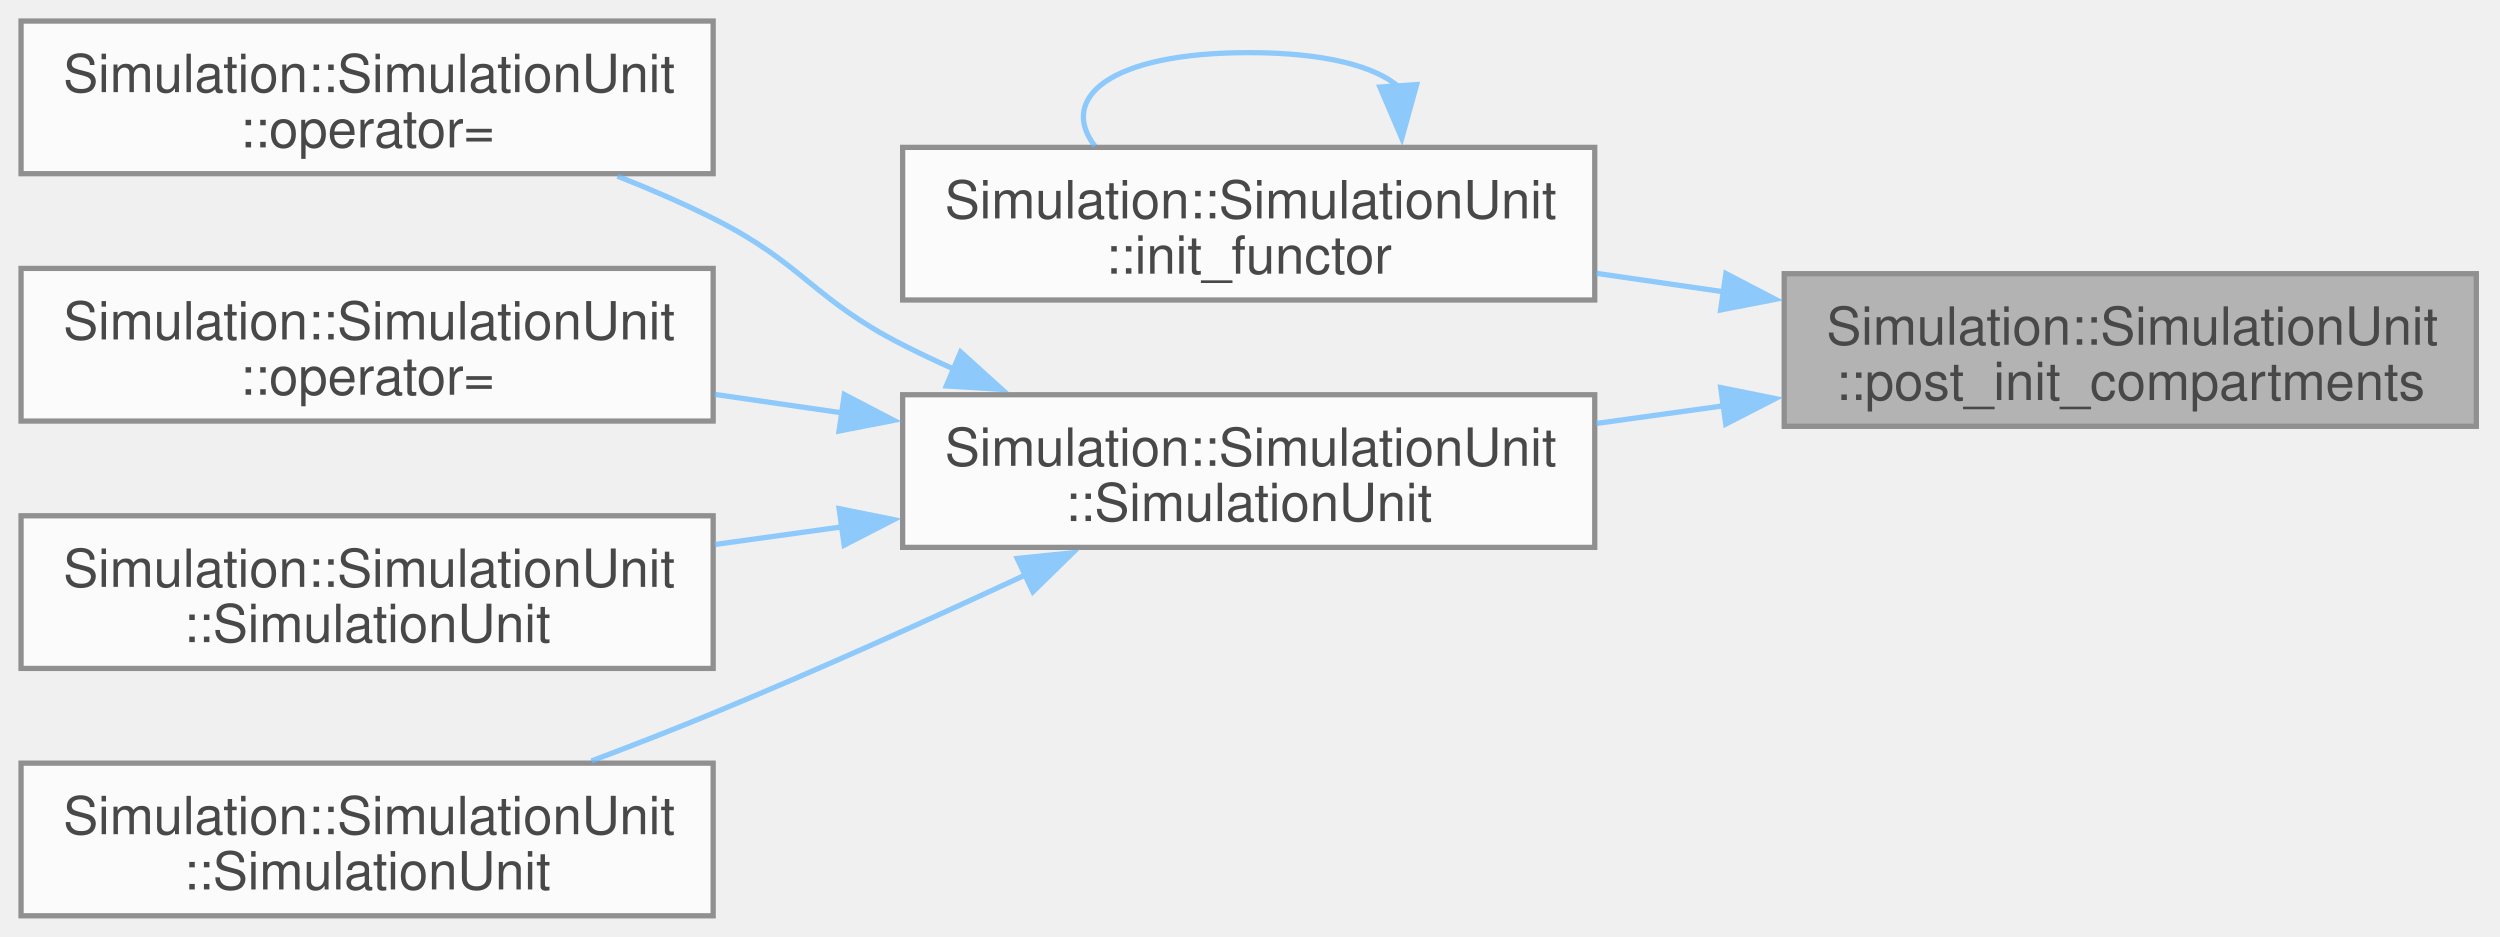
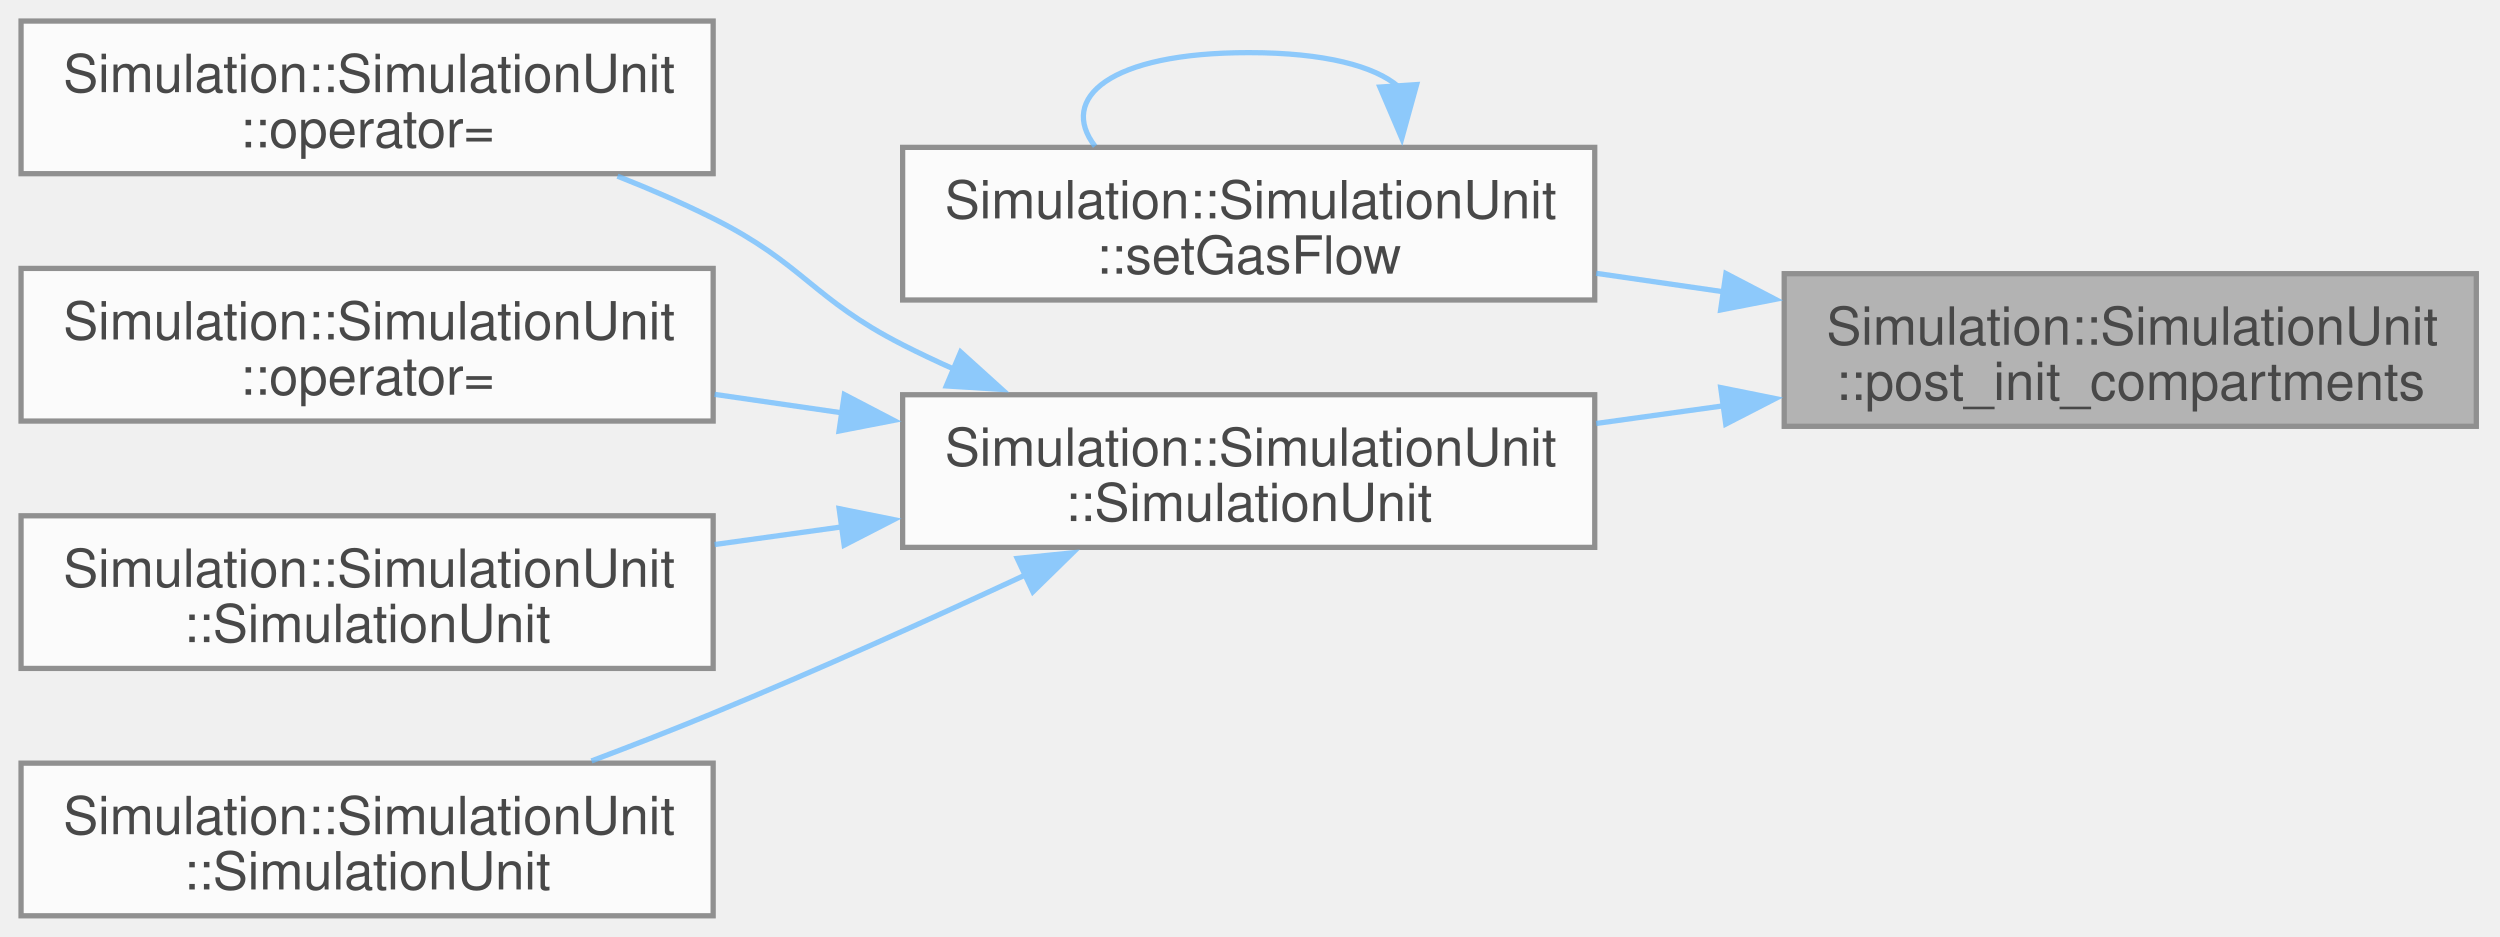
<svg xmlns="http://www.w3.org/2000/svg" xmlns:xlink="http://www.w3.org/1999/xlink" width="475pt" height="178pt" viewBox="0.00 0.00 475.00 178.00">
  <svg id="main" version="1.1" xml:space="preserve">
    <style type="text/css">
.node, .edge {opacity: 0.7;}
.node.selected, .edge.selected {opacity: 1;}
.edge:hover path { stroke: red; }
.edge:hover polygon { stroke: red; fill: red; }
</style>
    <svg id="graph" class="graph">
      <g id="graph0" class="graph" transform="scale(1 1) rotate(0) translate(4 174)">
        <g id="Node000001" class="node">
          <g id="a_Node000001">
            <a xlink:title=" ">
              <polygon fill="#999999" stroke="#666666" points="466.5,-122 335,-122 335,-93 466.5,-93 466.5,-122" />
              <text xml:space="preserve" text-anchor="start" x="343" y="-108.5" font-family="Helvetica,sans-Serif" font-size="10.00">Simulation::SimulationUnit</text>
              <text xml:space="preserve" text-anchor="middle" x="400.75" y="-98" font-family="Helvetica,sans-Serif" font-size="10.00">::post_init_compartments</text>
            </a>
          </g>
        </g>
        <g id="Node000002" class="node">
          <g id="a_Node000002">
-             <a xlink:href="classSimulation_1_1SimulationUnit.html#a1e1145d8e7deae618cc0452e690c6f7a" target="_top" xlink:title=" ">
+             <a xlink:href="classSimulation_1_1SimulationUnit.html#a6ebf53048a2d93f04504352c79660c79" target="_top" xlink:title=" ">
              <polygon fill="white" stroke="#666666" points="299,-146 167.5,-146 167.5,-117 299,-117 299,-146" />
              <text xml:space="preserve" text-anchor="start" x="175.5" y="-132.5" font-family="Helvetica,sans-Serif" font-size="10.00">Simulation::SimulationUnit</text>
-               <text xml:space="preserve" text-anchor="middle" x="233.25" y="-122" font-family="Helvetica,sans-Serif" font-size="10.00">::init_functor</text>
+               <text xml:space="preserve" text-anchor="middle" x="233.25" y="-122" font-family="Helvetica,sans-Serif" font-size="10.00">::setGasFlow</text>
            </a>
          </g>
        </g>
        <g id="edge1_Node000001_Node000002" class="edge">
          <g id="a_edge1_Node000001_Node000002">
            <a xlink:title=" ">
              <path fill="none" stroke="#63b8ff" d="M323.47,-118.56C315.38,-119.73 307.21,-120.92 299.27,-122.07" />
              <polygon fill="#63b8ff" stroke="#63b8ff" points="323.92,-122.03 333.32,-117.13 322.92,-115.11 323.92,-122.03" />
            </a>
          </g>
        </g>
        <g id="Node000003" class="node">
          <g id="a_Node000003">
            <a xlink:href="classSimulation_1_1SimulationUnit.html#a366f1f10c6148e01e79d3f10735ea0ea" target="_top" xlink:title=" ">
              <polygon fill="white" stroke="#666666" points="299,-99 167.5,-99 167.5,-70 299,-70 299,-99" />
              <text xml:space="preserve" text-anchor="start" x="175.5" y="-85.5" font-family="Helvetica,sans-Serif" font-size="10.00">Simulation::SimulationUnit</text>
              <text xml:space="preserve" text-anchor="middle" x="233.25" y="-75" font-family="Helvetica,sans-Serif" font-size="10.00">::SimulationUnit</text>
            </a>
          </g>
        </g>
        <g id="edge3_Node000001_Node000003" class="edge">
          <g id="a_edge3_Node000001_Node000003">
            <a xlink:title=" ">
              <path fill="none" stroke="#63b8ff" d="M323.47,-96.9C315.38,-95.78 307.21,-94.64 299.27,-93.54" />
              <polygon fill="#63b8ff" stroke="#63b8ff" points="322.93,-100.36 333.32,-98.27 323.89,-93.42 322.93,-100.36" />
            </a>
          </g>
        </g>
        <g id="edge2_Node000002_Node000002" class="edge">
          <g id="a_edge2_Node000002_Node000002">
            <a xlink:title=" ">
              <path fill="none" stroke="#63b8ff" d="M261.68,-157.56C257.22,-161.41 247.74,-164 233.25,-164 206.75,-164 197.02,-155.32 204.06,-146.21" />
              <polygon fill="#63b8ff" stroke="#63b8ff" points="265.16,-157.93 262.34,-147.72 258.18,-157.46 265.16,-157.93" />
            </a>
          </g>
        </g>
        <g id="Node000004" class="node">
          <g id="a_Node000004">
            <a xlink:href="classSimulation_1_1SimulationUnit.html#a255b9ef06424a104581e8aab290e8281" target="_top" xlink:title=" ">
              <polygon fill="white" stroke="#666666" points="131.5,-170 0,-170 0,-141 131.5,-141 131.5,-170" />
              <text xml:space="preserve" text-anchor="start" x="8" y="-156.5" font-family="Helvetica,sans-Serif" font-size="10.00">Simulation::SimulationUnit</text>
              <text xml:space="preserve" text-anchor="middle" x="65.75" y="-146" font-family="Helvetica,sans-Serif" font-size="10.00">::operator=</text>
            </a>
          </g>
        </g>
        <g id="edge4_Node000003_Node000004" class="edge">
          <g id="a_edge4_Node000003_Node000004">
            <a xlink:title=" ">
              <path fill="none" stroke="#63b8ff" d="M177.45,-103.77C174.05,-105.29 170.7,-106.87 167.5,-108.5 150.37,-117.23 148.69,-123.88 131.5,-132.5 125.74,-135.39 119.53,-138.08 113.32,-140.53" />
              <polygon fill="#63b8ff" stroke="#63b8ff" points="178.52,-107.12 186.38,-100.01 175.8,-100.67 178.52,-107.12" />
            </a>
          </g>
        </g>
        <g id="Node000005" class="node">
          <g id="a_Node000005">
            <a xlink:href="classSimulation_1_1SimulationUnit.html#aa8a28ba8699f0b719db0558d4eca98cf" target="_top" xlink:title=" ">
              <polygon fill="white" stroke="#666666" points="131.5,-123 0,-123 0,-94 131.5,-94 131.5,-123" />
              <text xml:space="preserve" text-anchor="start" x="8" y="-109.5" font-family="Helvetica,sans-Serif" font-size="10.00">Simulation::SimulationUnit</text>
              <text xml:space="preserve" text-anchor="middle" x="65.75" y="-99" font-family="Helvetica,sans-Serif" font-size="10.00">::operator=</text>
            </a>
          </g>
        </g>
        <g id="edge5_Node000003_Node000005" class="edge">
          <g id="a_edge5_Node000003_Node000005">
            <a xlink:title=" ">
              <path fill="none" stroke="#63b8ff" d="M155.97,-95.56C147.88,-96.73 139.71,-97.92 131.77,-99.07" />
              <polygon fill="#63b8ff" stroke="#63b8ff" points="156.42,-99.03 165.82,-94.13 155.42,-92.11 156.42,-99.03" />
            </a>
          </g>
        </g>
        <g id="Node000006" class="node">
          <g id="a_Node000006">
            <a xlink:href="classSimulation_1_1SimulationUnit.html#a8e019e0aff679d5c93b0b0e8a1f4542e" target="_top" xlink:title=" ">
              <polygon fill="white" stroke="#666666" points="131.5,-76 0,-76 0,-47 131.5,-47 131.5,-76" />
              <text xml:space="preserve" text-anchor="start" x="8" y="-62.5" font-family="Helvetica,sans-Serif" font-size="10.00">Simulation::SimulationUnit</text>
              <text xml:space="preserve" text-anchor="middle" x="65.75" y="-52" font-family="Helvetica,sans-Serif" font-size="10.00">::SimulationUnit</text>
            </a>
          </g>
        </g>
        <g id="edge6_Node000003_Node000006" class="edge">
          <g id="a_edge6_Node000003_Node000006">
            <a xlink:title=" ">
              <path fill="none" stroke="#63b8ff" d="M155.97,-73.9C147.88,-72.78 139.71,-71.64 131.77,-70.54" />
              <polygon fill="#63b8ff" stroke="#63b8ff" points="155.43,-77.36 165.82,-75.27 156.39,-70.42 155.43,-77.36" />
            </a>
          </g>
        </g>
        <g id="Node000007" class="node">
          <g id="a_Node000007">
            <a xlink:href="classSimulation_1_1SimulationUnit.html#aa1fba49aec41255dbf01e2c07067df2a" target="_top" xlink:title=" ">
              <polygon fill="white" stroke="#666666" points="131.5,-29 0,-29 0,0 131.5,0 131.5,-29" />
              <text xml:space="preserve" text-anchor="start" x="8" y="-15.5" font-family="Helvetica,sans-Serif" font-size="10.00">Simulation::SimulationUnit</text>
              <text xml:space="preserve" text-anchor="middle" x="65.75" y="-5" font-family="Helvetica,sans-Serif" font-size="10.00">::SimulationUnit</text>
            </a>
          </g>
        </g>
        <g id="edge7_Node000003_Node000007" class="edge">
          <g id="a_edge7_Node000003_Node000007">
            <a xlink:title=" ">
              <path fill="none" stroke="#63b8ff" d="M190.97,-64.83C172.86,-56.41 151.26,-46.66 131.5,-38.5 124.08,-35.43 116.1,-32.33 108.38,-29.42" />
              <polygon fill="#63b8ff" stroke="#63b8ff" points="189.28,-67.9 199.82,-68.97 192.25,-61.56 189.28,-67.9" />
            </a>
          </g>
        </g>
      </g>
    </svg>
  </svg>
  <style type="text/css">

[data-mouse-over-selected='false'] { opacity: 0.7; }
[data-mouse-over-selected='true']  { opacity: 1.0; }

</style>
</svg>
